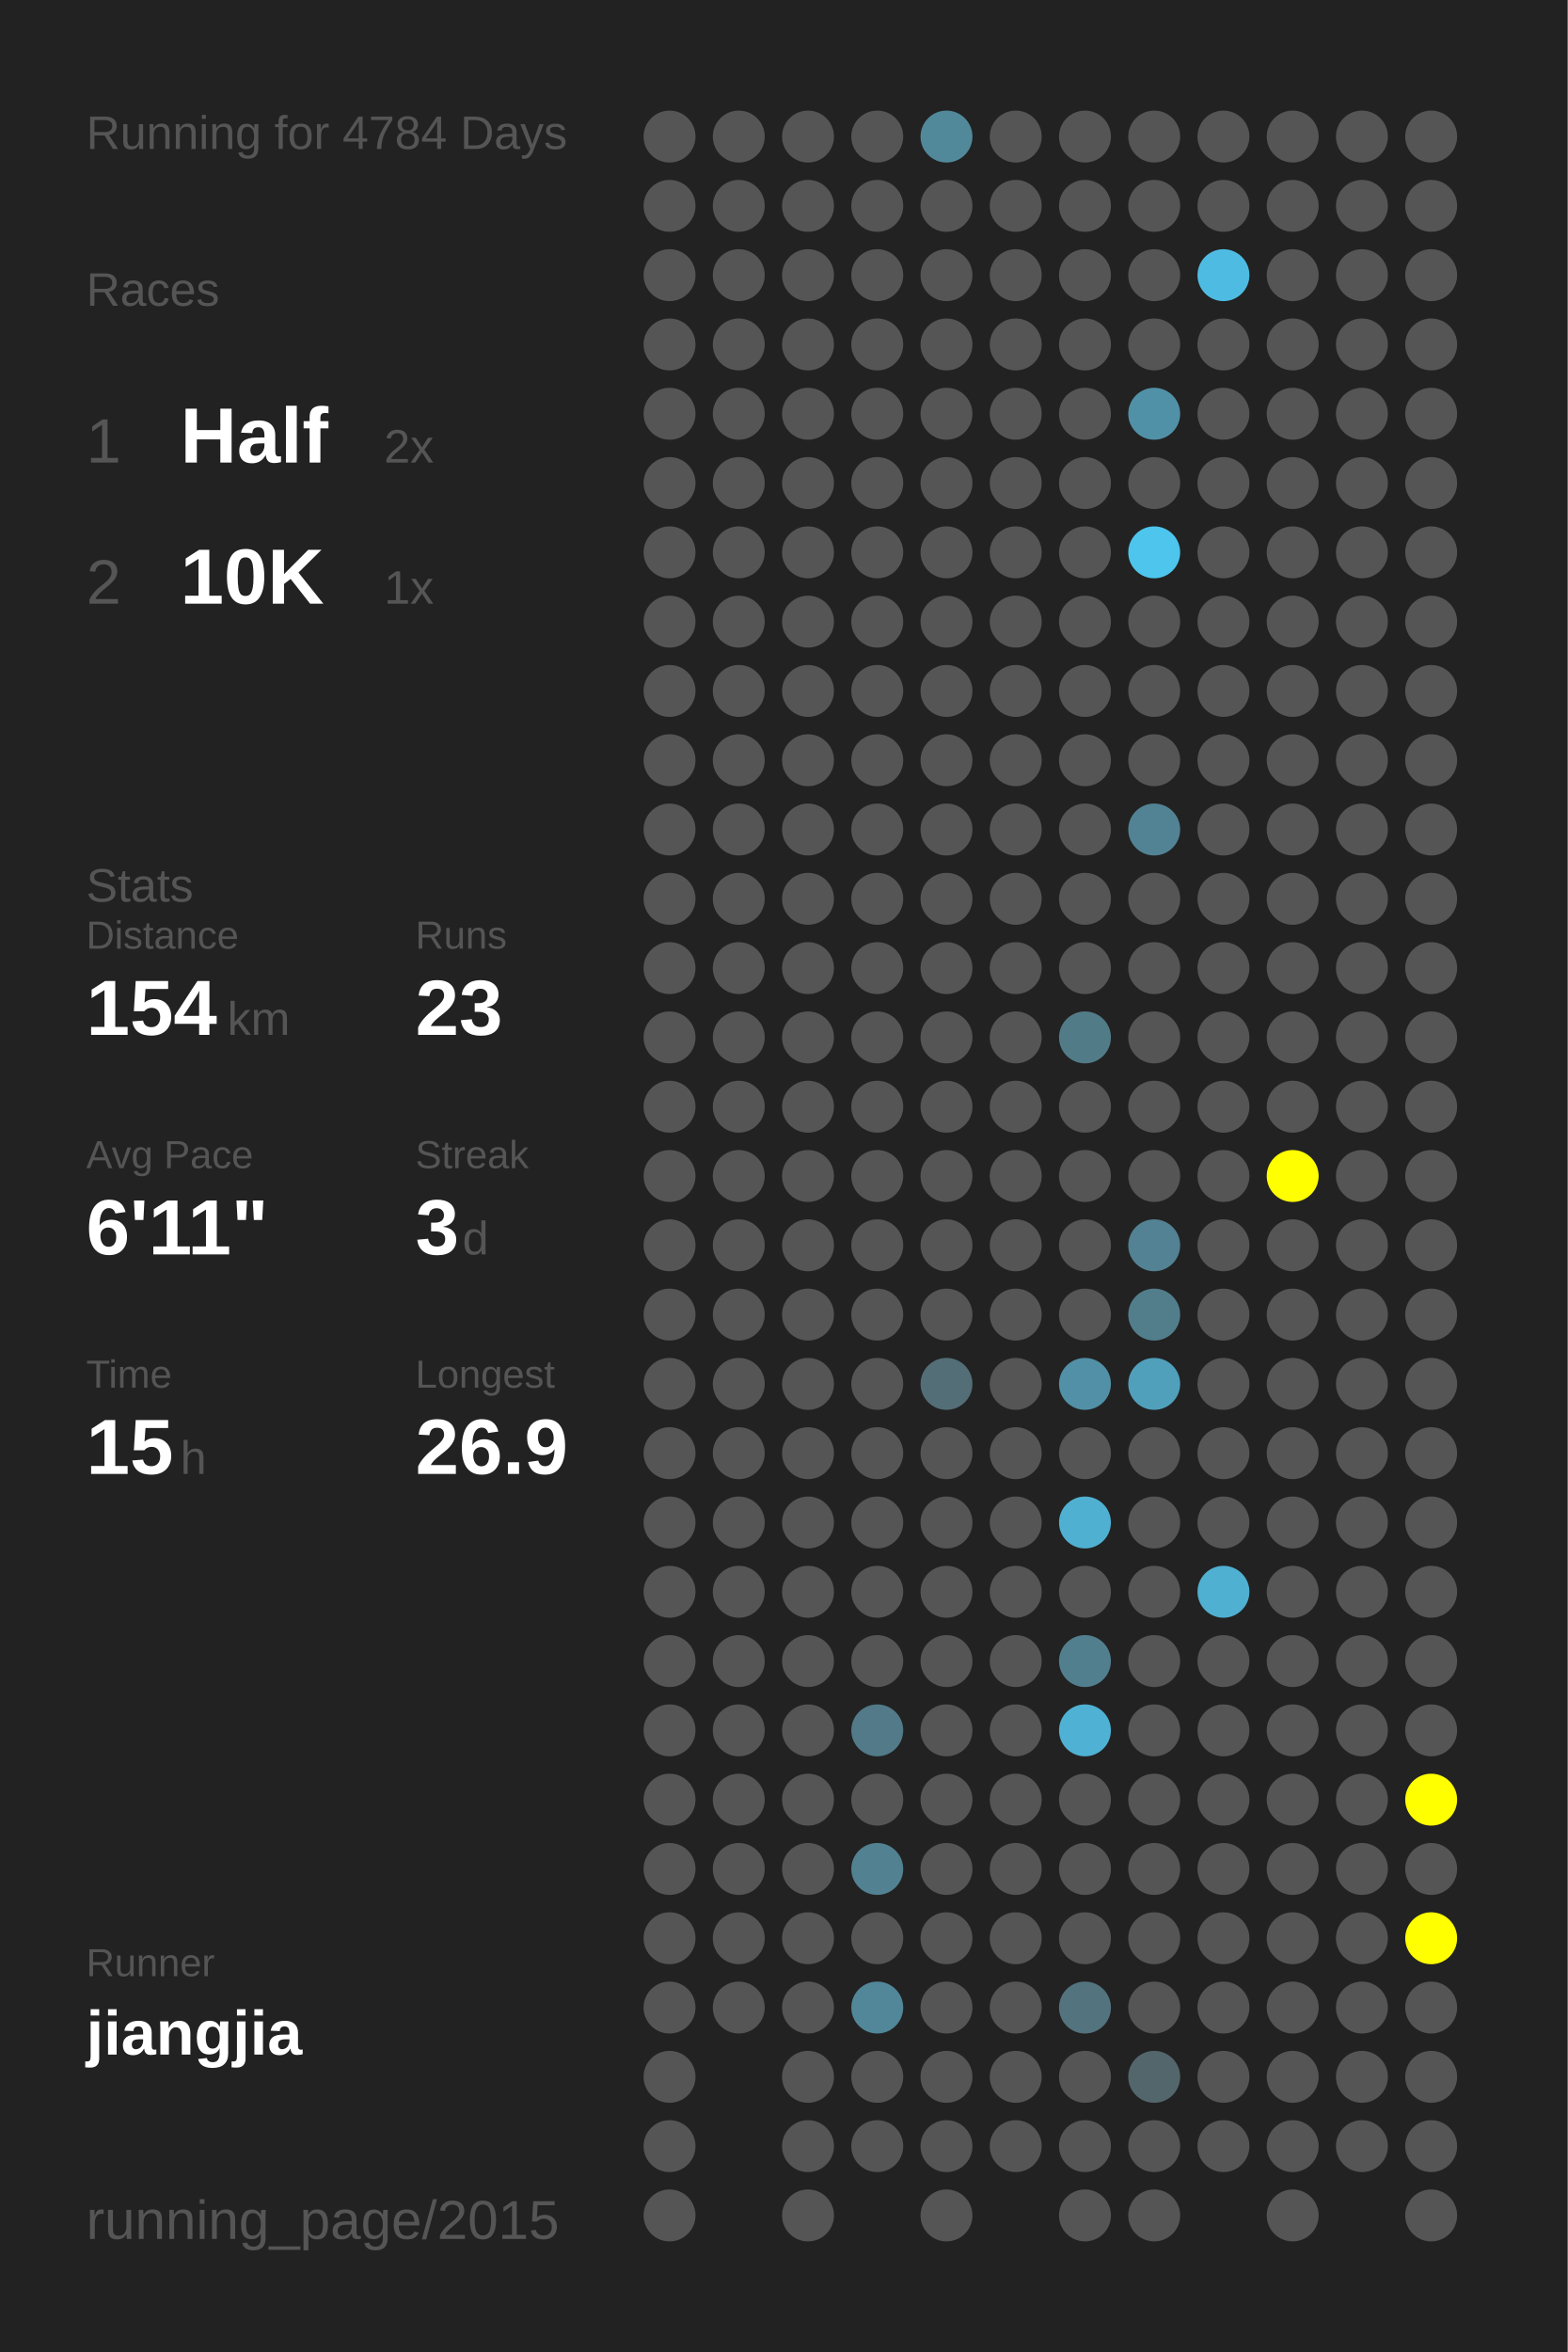
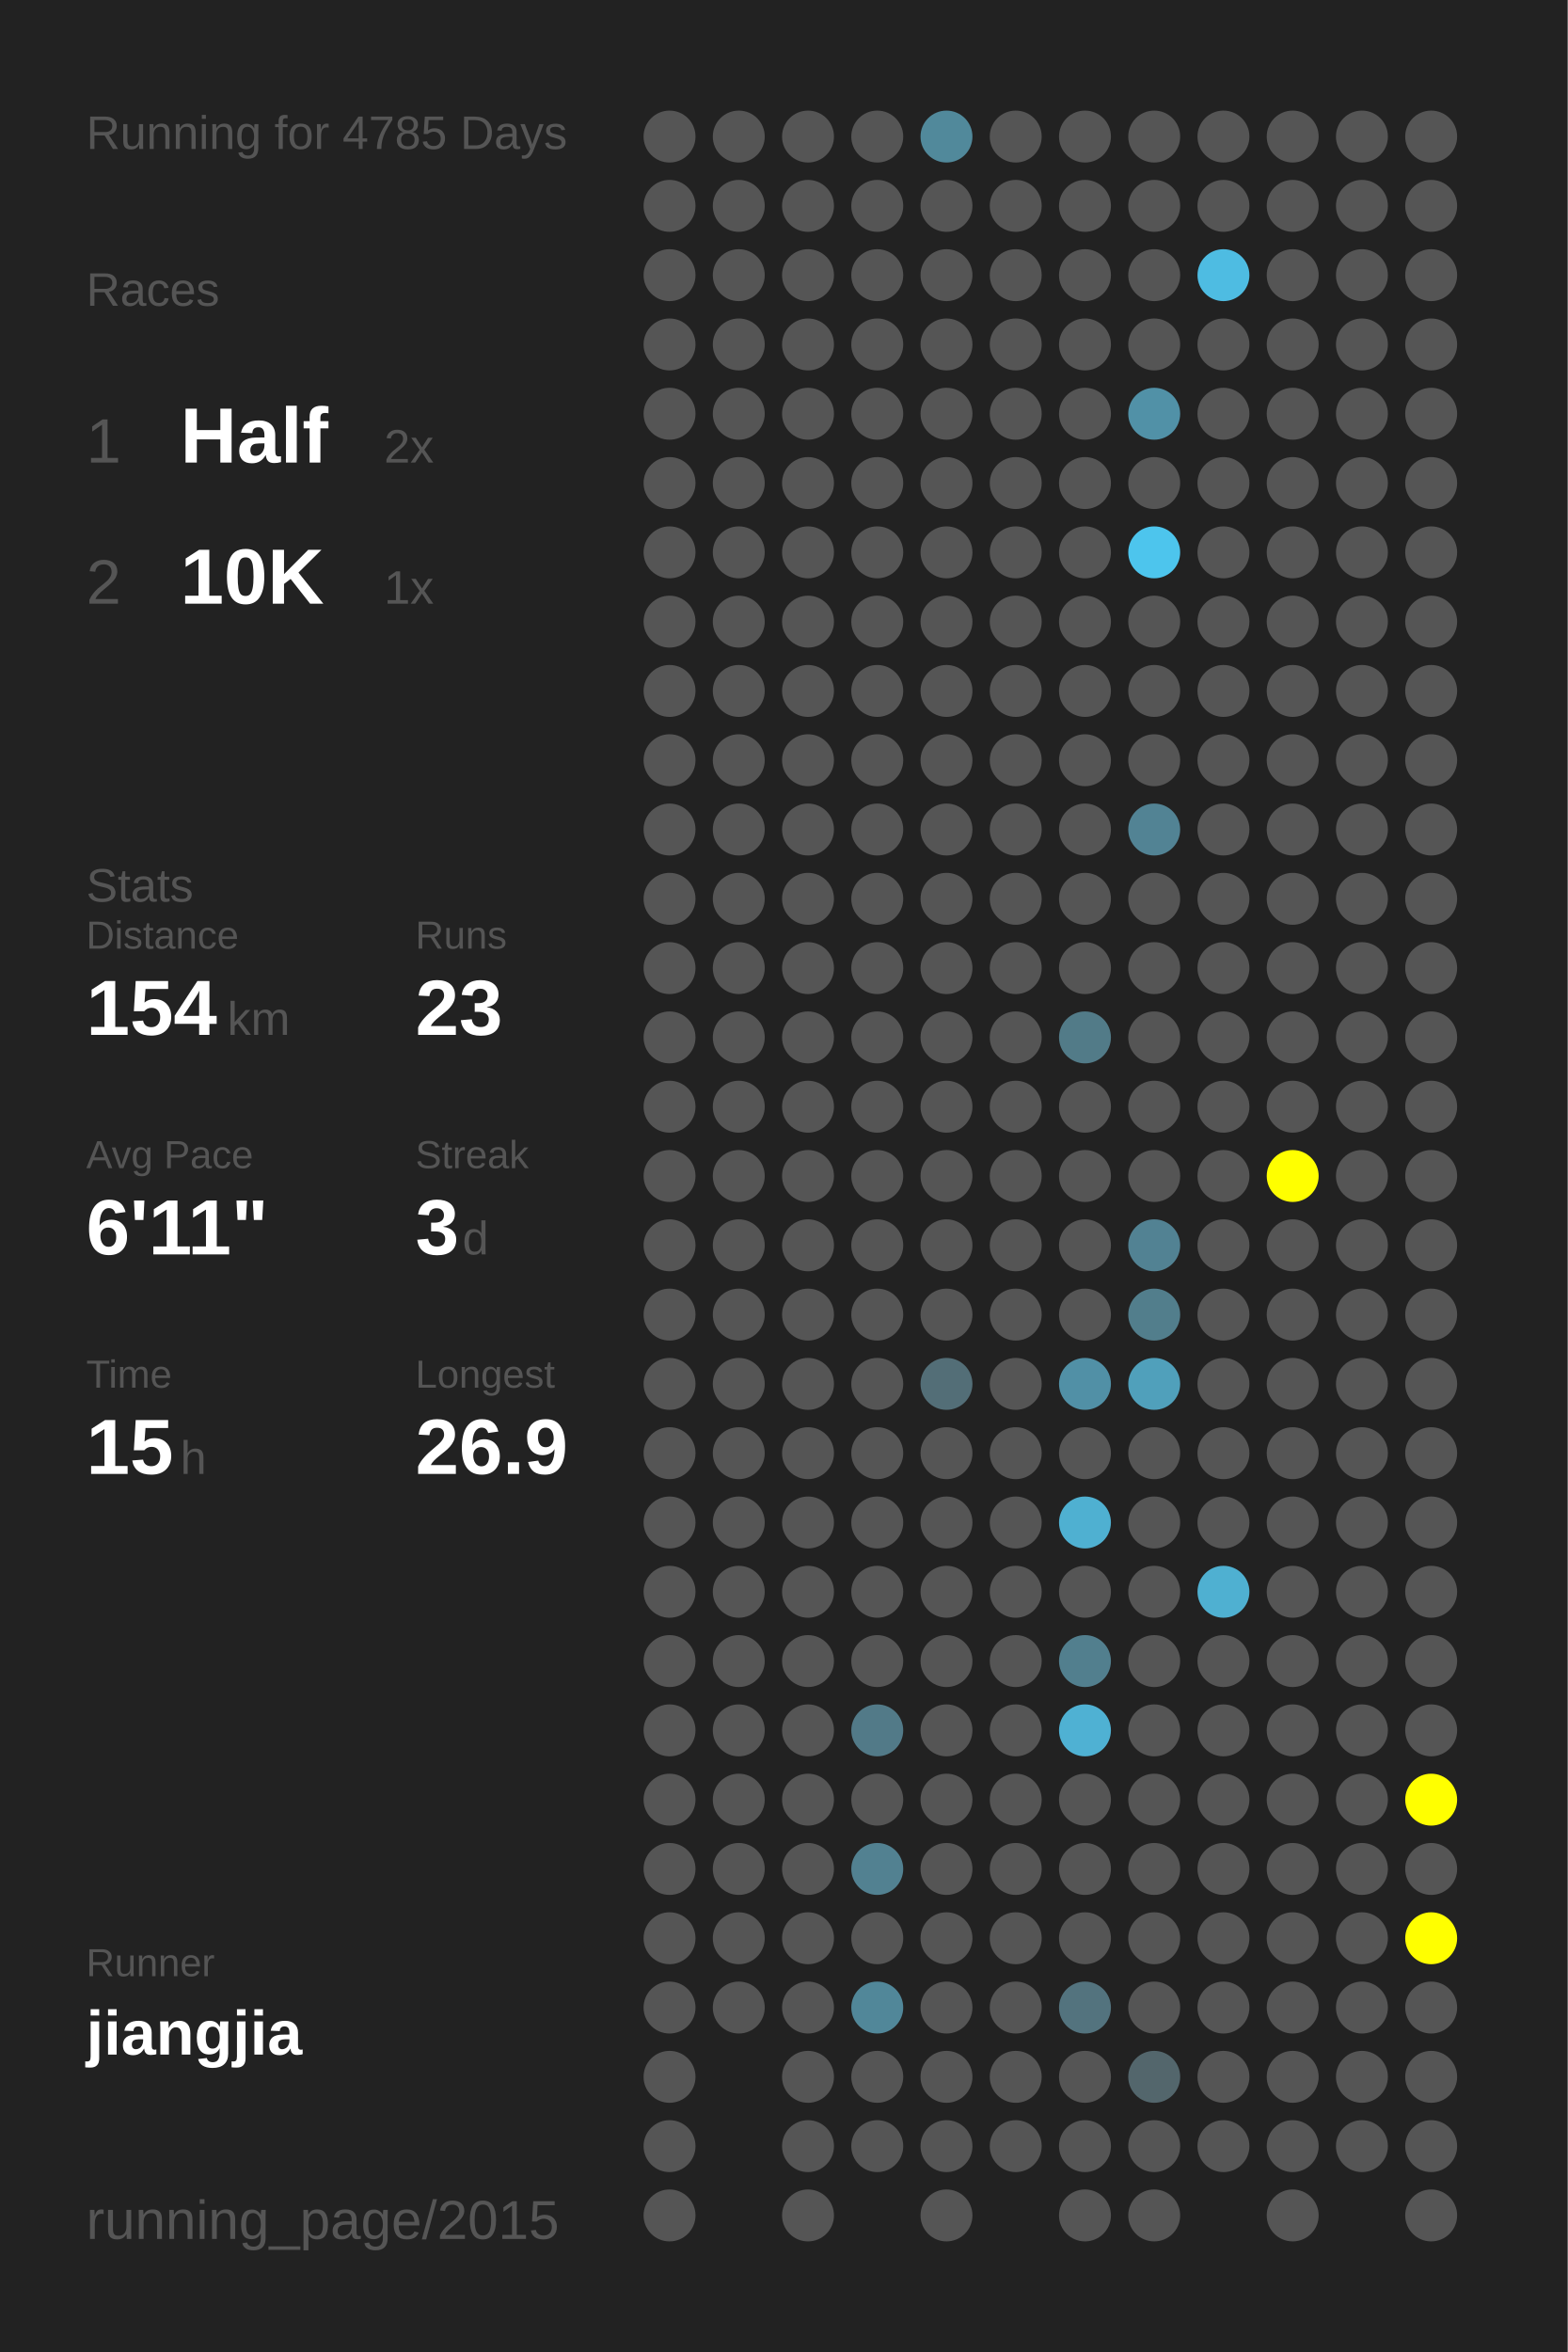
<svg xmlns="http://www.w3.org/2000/svg" baseProfile="full" height="300mm" version="1.1" viewBox="0,0,200,300" width="200mm">
  <defs />
  <rect fill="#222222" height="300" width="200" x="0" y="0" />
-   <text fill="#555555" style="font-size:6px; font-family:Arial;" x="11" y="19">Running for 4784 Days</text>
+   <text fill="#555555" style="font-size:6px; font-family:Arial;" x="11" y="19">Running for 4785 Days</text>
  <text fill="#555555" style="font-size:6px; font-family:Arial;" x="11" y="39">Races</text>
  <text fill="#555555" style="font-size:8px; font-family:Arial;" x="11" y="59">1</text>
  <text fill="#FFFFFF" style="font-size:10px; font-family:Arial; font-weight:bold;" x="23" y="59">Half</text>
  <text fill="#555555" style="font-size:6px; font-family:Arial;" x="49" y="59">2x</text>
  <text fill="#555555" style="font-size:8px; font-family:Arial;" x="11" y="77">2</text>
  <text fill="#FFFFFF" style="font-size:10px; font-family:Arial; font-weight:bold;" x="23" y="77">10K</text>
  <text fill="#555555" style="font-size:6px; font-family:Arial;" x="49" y="77">1x</text>
  <text fill="#555555" style="font-size:6px; font-family:Arial;" x="11" y="115">Stats</text>
  <text fill="#555555" style="font-size:5px; font-family:Arial;" x="11" y="121">Distance</text>
  <text fill="#FFFFFF" style="font-size:10px; font-family:Arial; font-weight:bold;" x="11" y="132">154</text>
  <text fill="#555555" style="font-size:6px; font-family:Arial;" x="29" y="132">km</text>
  <text fill="#555555" style="font-size:5px; font-family:Arial;" x="53" y="121">Runs</text>
  <text fill="#FFFFFF" style="font-size:10px; font-family:Arial; font-weight:bold;" x="53" y="132">23</text>
  <text fill="#555555" style="font-size:5px; font-family:Arial;" x="11" y="149">Avg Pace</text>
  <text fill="#FFFFFF" style="font-size:10px; font-family:Arial; font-weight:bold;" x="11" y="160">6'11"</text>
  <text fill="#555555" style="font-size:5px; font-family:Arial;" x="53" y="149">Streak</text>
  <text fill="#FFFFFF" style="font-size:10px; font-family:Arial; font-weight:bold;" x="53" y="160">3</text>
  <text fill="#555555" style="font-size:6px; font-family:Arial;" x="59" y="160">d</text>
  <text fill="#555555" style="font-size:5px; font-family:Arial;" x="11" y="177">Time</text>
  <text fill="#FFFFFF" style="font-size:10px; font-family:Arial; font-weight:bold;" x="11" y="188">15</text>
  <text fill="#555555" style="font-size:6px; font-family:Arial;" x="23" y="188">h</text>
  <text fill="#555555" style="font-size:5px; font-family:Arial;" x="53" y="177">Longest</text>
  <text fill="#FFFFFF" style="font-size:10px; font-family:Arial; font-weight:bold;" x="53" y="188">26.9</text>
  <text fill="#555555" style="font-size:5px; font-family:Arial;" x="11" y="252.065">Runner</text>
  <text fill="#FFFFFF" style="font-size:8px; font-family:Arial; font-weight:bold;" x="11" y="262.065">jiangjia</text>
  <text fill="#555555" style="font-size:7px; font-family:Arial;" x="11" y="285.581">running_page/2015</text>
  <circle cx="85.417" cy="17.419" fill="#555555" r="3.312" />
  <circle cx="85.417" cy="26.258" fill="#555555" r="3.312" />
  <circle cx="85.417" cy="35.097" fill="#555555" r="3.312" />
  <circle cx="85.417" cy="43.935" fill="#555555" r="3.312" />
  <circle cx="85.417" cy="52.774" fill="#555555" r="3.312" />
  <circle cx="85.417" cy="61.613" fill="#555555" r="3.312" />
  <circle cx="85.417" cy="70.452" fill="#555555" r="3.312" />
  <circle cx="85.417" cy="79.29" fill="#555555" r="3.312" />
  <circle cx="85.417" cy="88.129" fill="#555555" r="3.312" />
  <circle cx="85.417" cy="96.968" fill="#555555" r="3.312" />
  <circle cx="85.417" cy="105.806" fill="#555555" r="3.312" />
  <circle cx="85.417" cy="114.645" fill="#555555" r="3.312" />
  <circle cx="85.417" cy="123.484" fill="#555555" r="3.312" />
  <circle cx="85.417" cy="132.323" fill="#555555" r="3.312" />
  <circle cx="85.417" cy="141.161" fill="#555555" r="3.312" />
  <circle cx="85.417" cy="150" fill="#555555" r="3.312" />
  <circle cx="85.417" cy="158.839" fill="#555555" r="3.312" />
  <circle cx="85.417" cy="167.677" fill="#555555" r="3.312" />
  <circle cx="85.417" cy="176.516" fill="#555555" r="3.312" />
  <circle cx="85.417" cy="185.355" fill="#555555" r="3.312" />
  <circle cx="85.417" cy="194.194" fill="#555555" r="3.312" />
  <circle cx="85.417" cy="203.032" fill="#555555" r="3.312" />
  <circle cx="85.417" cy="211.871" fill="#555555" r="3.312" />
  <circle cx="85.417" cy="220.71" fill="#555555" r="3.312" />
  <circle cx="85.417" cy="229.548" fill="#555555" r="3.312" />
  <circle cx="85.417" cy="238.387" fill="#555555" r="3.312" />
  <circle cx="85.417" cy="247.226" fill="#555555" r="3.312" />
  <circle cx="85.417" cy="256.065" fill="#555555" r="3.312" />
  <circle cx="85.417" cy="264.903" fill="#555555" r="3.312" />
  <circle cx="85.417" cy="273.742" fill="#555555" r="3.312" />
  <circle cx="85.417" cy="282.581" fill="#555555" r="3.312" />
  <circle cx="94.25" cy="17.419" fill="#555555" r="3.312" />
  <circle cx="94.25" cy="26.258" fill="#555555" r="3.312" />
  <circle cx="94.25" cy="35.097" fill="#555555" r="3.312" />
  <circle cx="94.25" cy="43.935" fill="#555555" r="3.312" />
  <circle cx="94.25" cy="52.774" fill="#555555" r="3.312" />
  <circle cx="94.25" cy="61.613" fill="#555555" r="3.312" />
  <circle cx="94.25" cy="70.452" fill="#555555" r="3.312" />
  <circle cx="94.25" cy="79.29" fill="#555555" r="3.312" />
  <circle cx="94.25" cy="88.129" fill="#555555" r="3.312" />
  <circle cx="94.25" cy="96.968" fill="#555555" r="3.312" />
  <circle cx="94.25" cy="105.806" fill="#555555" r="3.312" />
  <circle cx="94.25" cy="114.645" fill="#555555" r="3.312" />
  <circle cx="94.25" cy="123.484" fill="#555555" r="3.312" />
  <circle cx="94.25" cy="132.323" fill="#555555" r="3.312" />
  <circle cx="94.25" cy="141.161" fill="#555555" r="3.312" />
  <circle cx="94.25" cy="150" fill="#555555" r="3.312" />
  <circle cx="94.25" cy="158.839" fill="#555555" r="3.312" />
  <circle cx="94.25" cy="167.677" fill="#555555" r="3.312" />
  <circle cx="94.25" cy="176.516" fill="#555555" r="3.312" />
  <circle cx="94.25" cy="185.355" fill="#555555" r="3.312" />
  <circle cx="94.25" cy="194.194" fill="#555555" r="3.312" />
  <circle cx="94.25" cy="203.032" fill="#555555" r="3.312" />
  <circle cx="94.25" cy="211.871" fill="#555555" r="3.312" />
  <circle cx="94.25" cy="220.71" fill="#555555" r="3.312" />
  <circle cx="94.25" cy="229.548" fill="#555555" r="3.312" />
  <circle cx="94.25" cy="238.387" fill="#555555" r="3.312" />
  <circle cx="94.25" cy="247.226" fill="#555555" r="3.312" />
  <circle cx="94.25" cy="256.065" fill="#555555" r="3.312" />
  <circle cx="103.083" cy="17.419" fill="#555555" r="3.312" />
  <circle cx="103.083" cy="26.258" fill="#555555" r="3.312" />
  <circle cx="103.083" cy="35.097" fill="#555555" r="3.312" />
  <circle cx="103.083" cy="43.935" fill="#555555" r="3.312" />
  <circle cx="103.083" cy="52.774" fill="#555555" r="3.312" />
  <circle cx="103.083" cy="61.613" fill="#555555" r="3.312" />
  <circle cx="103.083" cy="70.452" fill="#555555" r="3.312" />
  <circle cx="103.083" cy="79.29" fill="#555555" r="3.312" />
  <circle cx="103.083" cy="88.129" fill="#555555" r="3.312" />
  <circle cx="103.083" cy="96.968" fill="#555555" r="3.312" />
  <circle cx="103.083" cy="105.806" fill="#555555" r="3.312" />
  <circle cx="103.083" cy="114.645" fill="#555555" r="3.312" />
  <circle cx="103.083" cy="123.484" fill="#555555" r="3.312" />
  <circle cx="103.083" cy="132.323" fill="#555555" r="3.312" />
  <circle cx="103.083" cy="141.161" fill="#555555" r="3.312" />
  <circle cx="103.083" cy="150" fill="#555555" r="3.312" />
  <circle cx="103.083" cy="158.839" fill="#555555" r="3.312" />
  <circle cx="103.083" cy="167.677" fill="#555555" r="3.312" />
  <circle cx="103.083" cy="176.516" fill="#555555" r="3.312" />
  <circle cx="103.083" cy="185.355" fill="#555555" r="3.312" />
  <circle cx="103.083" cy="194.194" fill="#555555" r="3.312" />
  <circle cx="103.083" cy="203.032" fill="#555555" r="3.312" />
  <circle cx="103.083" cy="211.871" fill="#555555" r="3.312" />
  <circle cx="103.083" cy="220.71" fill="#555555" r="3.312" />
  <circle cx="103.083" cy="229.548" fill="#555555" r="3.312" />
  <circle cx="103.083" cy="238.387" fill="#555555" r="3.312" />
  <circle cx="103.083" cy="247.226" fill="#555555" r="3.312" />
  <circle cx="103.083" cy="256.065" fill="#555555" r="3.312" />
  <circle cx="103.083" cy="264.903" fill="#555555" r="3.312" />
  <circle cx="103.083" cy="273.742" fill="#555555" r="3.312" />
  <circle cx="103.083" cy="282.581" fill="#555555" r="3.312" />
  <circle cx="111.917" cy="17.419" fill="#555555" r="3.312" />
  <circle cx="111.917" cy="26.258" fill="#555555" r="3.312" />
  <circle cx="111.917" cy="35.097" fill="#555555" r="3.312" />
  <circle cx="111.917" cy="43.935" fill="#555555" r="3.312" />
  <circle cx="111.917" cy="52.774" fill="#555555" r="3.312" />
  <circle cx="111.917" cy="61.613" fill="#555555" r="3.312" />
  <circle cx="111.917" cy="70.452" fill="#555555" r="3.312" />
  <circle cx="111.917" cy="79.29" fill="#555555" r="3.312" />
  <circle cx="111.917" cy="88.129" fill="#555555" r="3.312" />
  <circle cx="111.917" cy="96.968" fill="#555555" r="3.312" />
  <circle cx="111.917" cy="105.806" fill="#555555" r="3.312" />
  <circle cx="111.917" cy="114.645" fill="#555555" r="3.312" />
  <circle cx="111.917" cy="123.484" fill="#555555" r="3.312" />
  <circle cx="111.917" cy="132.323" fill="#555555" r="3.312" />
  <circle cx="111.917" cy="141.161" fill="#555555" r="3.312" />
  <circle cx="111.917" cy="150" fill="#555555" r="3.312" />
  <circle cx="111.917" cy="158.839" fill="#555555" r="3.312" />
  <circle cx="111.917" cy="167.677" fill="#555555" r="3.312" />
  <circle cx="111.917" cy="176.516" fill="#555555" r="3.312" />
  <circle cx="111.917" cy="185.355" fill="#555555" r="3.312" />
  <circle cx="111.917" cy="194.194" fill="#555555" r="3.312" />
  <circle cx="111.917" cy="203.032" fill="#555555" r="3.312" />
  <circle cx="111.917" cy="211.871" fill="#555555" r="3.312" />
  <circle cx="111.917" cy="220.71" fill="#527a88" r="3.312" />
  <circle cx="111.917" cy="229.548" fill="#555555" r="3.312" />
  <circle cx="111.917" cy="238.387" fill="#528191" r="3.312" />
  <circle cx="111.917" cy="247.226" fill="#555555" r="3.312" />
  <circle cx="111.917" cy="256.065" fill="#518799" r="3.312" />
  <circle cx="111.917" cy="264.903" fill="#555555" r="3.312" />
  <circle cx="111.917" cy="273.742" fill="#555555" r="3.312" />
  <circle cx="120.75" cy="17.419" fill="#51899b" r="3.312" />
  <circle cx="120.75" cy="26.258" fill="#555555" r="3.312" />
  <circle cx="120.75" cy="35.097" fill="#555555" r="3.312" />
  <circle cx="120.75" cy="43.935" fill="#555555" r="3.312" />
  <circle cx="120.75" cy="52.774" fill="#555555" r="3.312" />
  <circle cx="120.75" cy="61.613" fill="#555555" r="3.312" />
  <circle cx="120.75" cy="70.452" fill="#555555" r="3.312" />
  <circle cx="120.75" cy="79.29" fill="#555555" r="3.312" />
  <circle cx="120.75" cy="88.129" fill="#555555" r="3.312" />
  <circle cx="120.75" cy="96.968" fill="#555555" r="3.312" />
  <circle cx="120.75" cy="105.806" fill="#555555" r="3.312" />
  <circle cx="120.75" cy="114.645" fill="#555555" r="3.312" />
  <circle cx="120.75" cy="123.484" fill="#555555" r="3.312" />
  <circle cx="120.75" cy="132.323" fill="#555555" r="3.312" />
  <circle cx="120.75" cy="141.161" fill="#555555" r="3.312" />
  <circle cx="120.75" cy="150" fill="#555555" r="3.312" />
  <circle cx="120.75" cy="158.839" fill="#555555" r="3.312" />
  <circle cx="120.75" cy="167.677" fill="#555555" r="3.312" />
  <circle cx="120.75" cy="176.516" fill="#536e77" r="3.312" />
  <circle cx="120.75" cy="185.355" fill="#555555" r="3.312" />
  <circle cx="120.75" cy="194.194" fill="#555555" r="3.312" />
  <circle cx="120.75" cy="203.032" fill="#555555" r="3.312" />
  <circle cx="120.75" cy="211.871" fill="#555555" r="3.312" />
  <circle cx="120.75" cy="220.71" fill="#555555" r="3.312" />
  <circle cx="120.75" cy="229.548" fill="#555555" r="3.312" />
  <circle cx="120.75" cy="238.387" fill="#555555" r="3.312" />
  <circle cx="120.75" cy="247.226" fill="#555555" r="3.312" />
  <circle cx="120.75" cy="256.065" fill="#555555" r="3.312" />
  <circle cx="120.75" cy="264.903" fill="#555555" r="3.312" />
  <circle cx="120.75" cy="273.742" fill="#555555" r="3.312" />
  <circle cx="120.75" cy="282.581" fill="#555555" r="3.312" />
  <circle cx="129.583" cy="17.419" fill="#555555" r="3.312" />
  <circle cx="129.583" cy="26.258" fill="#555555" r="3.312" />
  <circle cx="129.583" cy="35.097" fill="#555555" r="3.312" />
  <circle cx="129.583" cy="43.935" fill="#555555" r="3.312" />
  <circle cx="129.583" cy="52.774" fill="#555555" r="3.312" />
  <circle cx="129.583" cy="61.613" fill="#555555" r="3.312" />
  <circle cx="129.583" cy="70.452" fill="#555555" r="3.312" />
  <circle cx="129.583" cy="79.29" fill="#555555" r="3.312" />
  <circle cx="129.583" cy="88.129" fill="#555555" r="3.312" />
  <circle cx="129.583" cy="96.968" fill="#555555" r="3.312" />
  <circle cx="129.583" cy="105.806" fill="#555555" r="3.312" />
  <circle cx="129.583" cy="114.645" fill="#555555" r="3.312" />
  <circle cx="129.583" cy="123.484" fill="#555555" r="3.312" />
  <circle cx="129.583" cy="132.323" fill="#555555" r="3.312" />
  <circle cx="129.583" cy="141.161" fill="#555555" r="3.312" />
  <circle cx="129.583" cy="150" fill="#555555" r="3.312" />
  <circle cx="129.583" cy="158.839" fill="#555555" r="3.312" />
  <circle cx="129.583" cy="167.677" fill="#555555" r="3.312" />
  <circle cx="129.583" cy="176.516" fill="#555555" r="3.312" />
  <circle cx="129.583" cy="185.355" fill="#555555" r="3.312" />
  <circle cx="129.583" cy="194.194" fill="#555555" r="3.312" />
  <circle cx="129.583" cy="203.032" fill="#555555" r="3.312" />
  <circle cx="129.583" cy="211.871" fill="#555555" r="3.312" />
  <circle cx="129.583" cy="220.71" fill="#555555" r="3.312" />
  <circle cx="129.583" cy="229.548" fill="#555555" r="3.312" />
  <circle cx="129.583" cy="238.387" fill="#555555" r="3.312" />
  <circle cx="129.583" cy="247.226" fill="#555555" r="3.312" />
  <circle cx="129.583" cy="256.065" fill="#555555" r="3.312" />
  <circle cx="129.583" cy="264.903" fill="#555555" r="3.312" />
  <circle cx="129.583" cy="273.742" fill="#555555" r="3.312" />
  <circle cx="138.417" cy="17.419" fill="#555555" r="3.312" />
  <circle cx="138.417" cy="26.258" fill="#555555" r="3.312" />
  <circle cx="138.417" cy="35.097" fill="#555555" r="3.312" />
  <circle cx="138.417" cy="43.935" fill="#555555" r="3.312" />
  <circle cx="138.417" cy="52.774" fill="#555555" r="3.312" />
  <circle cx="138.417" cy="61.613" fill="#555555" r="3.312" />
  <circle cx="138.417" cy="70.452" fill="#555555" r="3.312" />
  <circle cx="138.417" cy="79.29" fill="#555555" r="3.312" />
  <circle cx="138.417" cy="88.129" fill="#555555" r="3.312" />
  <circle cx="138.417" cy="96.968" fill="#555555" r="3.312" />
  <circle cx="138.417" cy="105.806" fill="#555555" r="3.312" />
  <circle cx="138.417" cy="114.645" fill="#555555" r="3.312" />
  <circle cx="138.417" cy="123.484" fill="#555555" r="3.312" />
  <circle cx="138.417" cy="132.323" fill="#527b88" r="3.312" />
  <circle cx="138.417" cy="141.161" fill="#555555" r="3.312" />
  <circle cx="138.417" cy="150" fill="#555555" r="3.312" />
  <circle cx="138.417" cy="158.839" fill="#555555" r="3.312" />
  <circle cx="138.417" cy="167.677" fill="#555555" r="3.312" />
  <circle cx="138.417" cy="176.516" fill="#5190a6" r="3.312" />
  <circle cx="138.417" cy="185.355" fill="#555555" r="3.312" />
  <circle cx="138.417" cy="194.194" fill="#4fb0d1" r="3.312" />
  <circle cx="138.417" cy="203.032" fill="#555555" r="3.312" />
  <circle cx="138.417" cy="211.871" fill="#527f8e" r="3.312" />
  <circle cx="138.417" cy="220.71" fill="#4fb1d3" r="3.312" />
  <circle cx="138.417" cy="229.548" fill="#555555" r="3.312" />
  <circle cx="138.417" cy="238.387" fill="#555555" r="3.312" />
  <circle cx="138.417" cy="247.226" fill="#555555" r="3.312" />
  <circle cx="138.417" cy="256.065" fill="#53737e" r="3.312" />
  <circle cx="138.417" cy="264.903" fill="#555555" r="3.312" />
  <circle cx="138.417" cy="273.742" fill="#555555" r="3.312" />
  <circle cx="138.417" cy="282.581" fill="#555555" r="3.312" />
  <circle cx="147.25" cy="17.419" fill="#555555" r="3.312" />
  <circle cx="147.25" cy="26.258" fill="#555555" r="3.312" />
  <circle cx="147.25" cy="35.097" fill="#555555" r="3.312" />
  <circle cx="147.25" cy="43.935" fill="#555555" r="3.312" />
  <circle cx="147.25" cy="52.774" fill="#5191a7" r="3.312" />
  <circle cx="147.25" cy="61.613" fill="#555555" r="3.312" />
  <circle cx="147.25" cy="70.452" fill="#4dc5ed" r="3.312" />
  <circle cx="147.25" cy="79.29" fill="#555555" r="3.312" />
  <circle cx="147.25" cy="88.129" fill="#555555" r="3.312" />
  <circle cx="147.25" cy="96.968" fill="#555555" r="3.312" />
  <circle cx="147.25" cy="105.806" fill="#528394" r="3.312" />
  <circle cx="147.25" cy="114.645" fill="#555555" r="3.312" />
  <circle cx="147.25" cy="123.484" fill="#555555" r="3.312" />
  <circle cx="147.25" cy="132.323" fill="#555555" r="3.312" />
  <circle cx="147.25" cy="141.161" fill="#555555" r="3.312" />
  <circle cx="147.25" cy="150" fill="#555555" r="3.312" />
  <circle cx="147.25" cy="158.839" fill="#528293" r="3.312" />
  <circle cx="147.25" cy="167.677" fill="#527e8c" r="3.312" />
  <circle cx="147.25" cy="176.516" fill="#50a0bb" r="3.312" />
  <circle cx="147.25" cy="185.355" fill="#555555" r="3.312" />
  <circle cx="147.25" cy="194.194" fill="#555555" r="3.312" />
  <circle cx="147.25" cy="203.032" fill="#555555" r="3.312" />
  <circle cx="147.25" cy="211.871" fill="#555555" r="3.312" />
  <circle cx="147.25" cy="220.71" fill="#555555" r="3.312" />
  <circle cx="147.25" cy="229.548" fill="#555555" r="3.312" />
  <circle cx="147.25" cy="238.387" fill="#555555" r="3.312" />
  <circle cx="147.25" cy="247.226" fill="#555555" r="3.312" />
  <circle cx="147.25" cy="256.065" fill="#555555" r="3.312" />
  <circle cx="147.25" cy="264.903" fill="#53666c" r="3.312" />
  <circle cx="147.25" cy="273.742" fill="#555555" r="3.312" />
  <circle cx="147.25" cy="282.581" fill="#555555" r="3.312" />
  <circle cx="156.083" cy="17.419" fill="#555555" r="3.312" />
  <circle cx="156.083" cy="26.258" fill="#555555" r="3.312" />
  <circle cx="156.083" cy="35.097" fill="#4ebce2" r="3.312" />
  <circle cx="156.083" cy="43.935" fill="#555555" r="3.312" />
  <circle cx="156.083" cy="52.774" fill="#555555" r="3.312" />
  <circle cx="156.083" cy="61.613" fill="#555555" r="3.312" />
  <circle cx="156.083" cy="70.452" fill="#555555" r="3.312" />
  <circle cx="156.083" cy="79.29" fill="#555555" r="3.312" />
  <circle cx="156.083" cy="88.129" fill="#555555" r="3.312" />
  <circle cx="156.083" cy="96.968" fill="#555555" r="3.312" />
  <circle cx="156.083" cy="105.806" fill="#555555" r="3.312" />
  <circle cx="156.083" cy="114.645" fill="#555555" r="3.312" />
  <circle cx="156.083" cy="123.484" fill="#555555" r="3.312" />
  <circle cx="156.083" cy="132.323" fill="#555555" r="3.312" />
  <circle cx="156.083" cy="141.161" fill="#555555" r="3.312" />
  <circle cx="156.083" cy="150" fill="#555555" r="3.312" />
  <circle cx="156.083" cy="158.839" fill="#555555" r="3.312" />
  <circle cx="156.083" cy="167.677" fill="#555555" r="3.312" />
  <circle cx="156.083" cy="176.516" fill="#555555" r="3.312" />
  <circle cx="156.083" cy="185.355" fill="#555555" r="3.312" />
  <circle cx="156.083" cy="194.194" fill="#555555" r="3.312" />
  <circle cx="156.083" cy="203.032" fill="#4fb0d1" r="3.312" />
  <circle cx="156.083" cy="211.871" fill="#555555" r="3.312" />
  <circle cx="156.083" cy="220.71" fill="#555555" r="3.312" />
  <circle cx="156.083" cy="229.548" fill="#555555" r="3.312" />
  <circle cx="156.083" cy="238.387" fill="#555555" r="3.312" />
  <circle cx="156.083" cy="247.226" fill="#555555" r="3.312" />
  <circle cx="156.083" cy="256.065" fill="#555555" r="3.312" />
  <circle cx="156.083" cy="264.903" fill="#555555" r="3.312" />
  <circle cx="156.083" cy="273.742" fill="#555555" r="3.312" />
  <circle cx="164.917" cy="17.419" fill="#555555" r="3.312" />
  <circle cx="164.917" cy="26.258" fill="#555555" r="3.312" />
  <circle cx="164.917" cy="35.097" fill="#555555" r="3.312" />
  <circle cx="164.917" cy="43.935" fill="#555555" r="3.312" />
  <circle cx="164.917" cy="52.774" fill="#555555" r="3.312" />
  <circle cx="164.917" cy="61.613" fill="#555555" r="3.312" />
  <circle cx="164.917" cy="70.452" fill="#555555" r="3.312" />
  <circle cx="164.917" cy="79.29" fill="#555555" r="3.312" />
  <circle cx="164.917" cy="88.129" fill="#555555" r="3.312" />
  <circle cx="164.917" cy="96.968" fill="#555555" r="3.312" />
  <circle cx="164.917" cy="105.806" fill="#555555" r="3.312" />
  <circle cx="164.917" cy="114.645" fill="#555555" r="3.312" />
  <circle cx="164.917" cy="123.484" fill="#555555" r="3.312" />
  <circle cx="164.917" cy="132.323" fill="#555555" r="3.312" />
  <circle cx="164.917" cy="141.161" fill="#555555" r="3.312" />
  <circle cx="164.917" cy="150" fill="#FFFF00" r="3.312" />
  <circle cx="164.917" cy="158.839" fill="#555555" r="3.312" />
  <circle cx="164.917" cy="167.677" fill="#555555" r="3.312" />
  <circle cx="164.917" cy="176.516" fill="#555555" r="3.312" />
  <circle cx="164.917" cy="185.355" fill="#555555" r="3.312" />
  <circle cx="164.917" cy="194.194" fill="#555555" r="3.312" />
  <circle cx="164.917" cy="203.032" fill="#555555" r="3.312" />
  <circle cx="164.917" cy="211.871" fill="#555555" r="3.312" />
  <circle cx="164.917" cy="220.71" fill="#555555" r="3.312" />
  <circle cx="164.917" cy="229.548" fill="#555555" r="3.312" />
  <circle cx="164.917" cy="238.387" fill="#555555" r="3.312" />
  <circle cx="164.917" cy="247.226" fill="#555555" r="3.312" />
  <circle cx="164.917" cy="256.065" fill="#555555" r="3.312" />
  <circle cx="164.917" cy="264.903" fill="#555555" r="3.312" />
  <circle cx="164.917" cy="273.742" fill="#555555" r="3.312" />
  <circle cx="164.917" cy="282.581" fill="#555555" r="3.312" />
  <circle cx="173.75" cy="17.419" fill="#555555" r="3.312" />
  <circle cx="173.75" cy="26.258" fill="#555555" r="3.312" />
  <circle cx="173.75" cy="35.097" fill="#555555" r="3.312" />
  <circle cx="173.75" cy="43.935" fill="#555555" r="3.312" />
  <circle cx="173.75" cy="52.774" fill="#555555" r="3.312" />
  <circle cx="173.75" cy="61.613" fill="#555555" r="3.312" />
  <circle cx="173.75" cy="70.452" fill="#555555" r="3.312" />
  <circle cx="173.75" cy="79.29" fill="#555555" r="3.312" />
  <circle cx="173.75" cy="88.129" fill="#555555" r="3.312" />
  <circle cx="173.75" cy="96.968" fill="#555555" r="3.312" />
  <circle cx="173.75" cy="105.806" fill="#555555" r="3.312" />
  <circle cx="173.75" cy="114.645" fill="#555555" r="3.312" />
  <circle cx="173.75" cy="123.484" fill="#555555" r="3.312" />
  <circle cx="173.75" cy="132.323" fill="#555555" r="3.312" />
  <circle cx="173.75" cy="141.161" fill="#555555" r="3.312" />
  <circle cx="173.75" cy="150" fill="#555555" r="3.312" />
  <circle cx="173.75" cy="158.839" fill="#555555" r="3.312" />
  <circle cx="173.75" cy="167.677" fill="#555555" r="3.312" />
  <circle cx="173.75" cy="176.516" fill="#555555" r="3.312" />
  <circle cx="173.75" cy="185.355" fill="#555555" r="3.312" />
  <circle cx="173.75" cy="194.194" fill="#555555" r="3.312" />
  <circle cx="173.75" cy="203.032" fill="#555555" r="3.312" />
  <circle cx="173.75" cy="211.871" fill="#555555" r="3.312" />
  <circle cx="173.75" cy="220.71" fill="#555555" r="3.312" />
  <circle cx="173.75" cy="229.548" fill="#555555" r="3.312" />
  <circle cx="173.75" cy="238.387" fill="#555555" r="3.312" />
  <circle cx="173.75" cy="247.226" fill="#555555" r="3.312" />
  <circle cx="173.75" cy="256.065" fill="#555555" r="3.312" />
  <circle cx="173.75" cy="264.903" fill="#555555" r="3.312" />
  <circle cx="173.75" cy="273.742" fill="#555555" r="3.312" />
  <circle cx="182.583" cy="17.419" fill="#555555" r="3.312" />
  <circle cx="182.583" cy="26.258" fill="#555555" r="3.312" />
  <circle cx="182.583" cy="35.097" fill="#555555" r="3.312" />
  <circle cx="182.583" cy="43.935" fill="#555555" r="3.312" />
  <circle cx="182.583" cy="52.774" fill="#555555" r="3.312" />
  <circle cx="182.583" cy="61.613" fill="#555555" r="3.312" />
  <circle cx="182.583" cy="70.452" fill="#555555" r="3.312" />
  <circle cx="182.583" cy="79.29" fill="#555555" r="3.312" />
  <circle cx="182.583" cy="88.129" fill="#555555" r="3.312" />
  <circle cx="182.583" cy="96.968" fill="#555555" r="3.312" />
  <circle cx="182.583" cy="105.806" fill="#555555" r="3.312" />
  <circle cx="182.583" cy="114.645" fill="#555555" r="3.312" />
  <circle cx="182.583" cy="123.484" fill="#555555" r="3.312" />
  <circle cx="182.583" cy="132.323" fill="#555555" r="3.312" />
  <circle cx="182.583" cy="141.161" fill="#555555" r="3.312" />
  <circle cx="182.583" cy="150" fill="#555555" r="3.312" />
  <circle cx="182.583" cy="158.839" fill="#555555" r="3.312" />
  <circle cx="182.583" cy="167.677" fill="#555555" r="3.312" />
  <circle cx="182.583" cy="176.516" fill="#555555" r="3.312" />
  <circle cx="182.583" cy="185.355" fill="#555555" r="3.312" />
  <circle cx="182.583" cy="194.194" fill="#555555" r="3.312" />
  <circle cx="182.583" cy="203.032" fill="#555555" r="3.312" />
  <circle cx="182.583" cy="211.871" fill="#555555" r="3.312" />
  <circle cx="182.583" cy="220.71" fill="#555555" r="3.312" />
  <circle cx="182.583" cy="229.548" fill="#FFFF00" r="3.312" />
  <circle cx="182.583" cy="238.387" fill="#555555" r="3.312" />
  <circle cx="182.583" cy="247.226" fill="#FFFF00" r="3.312" />
  <circle cx="182.583" cy="256.065" fill="#555555" r="3.312" />
  <circle cx="182.583" cy="264.903" fill="#555555" r="3.312" />
  <circle cx="182.583" cy="273.742" fill="#555555" r="3.312" />
  <circle cx="182.583" cy="282.581" fill="#555555" r="3.312" />
</svg>
